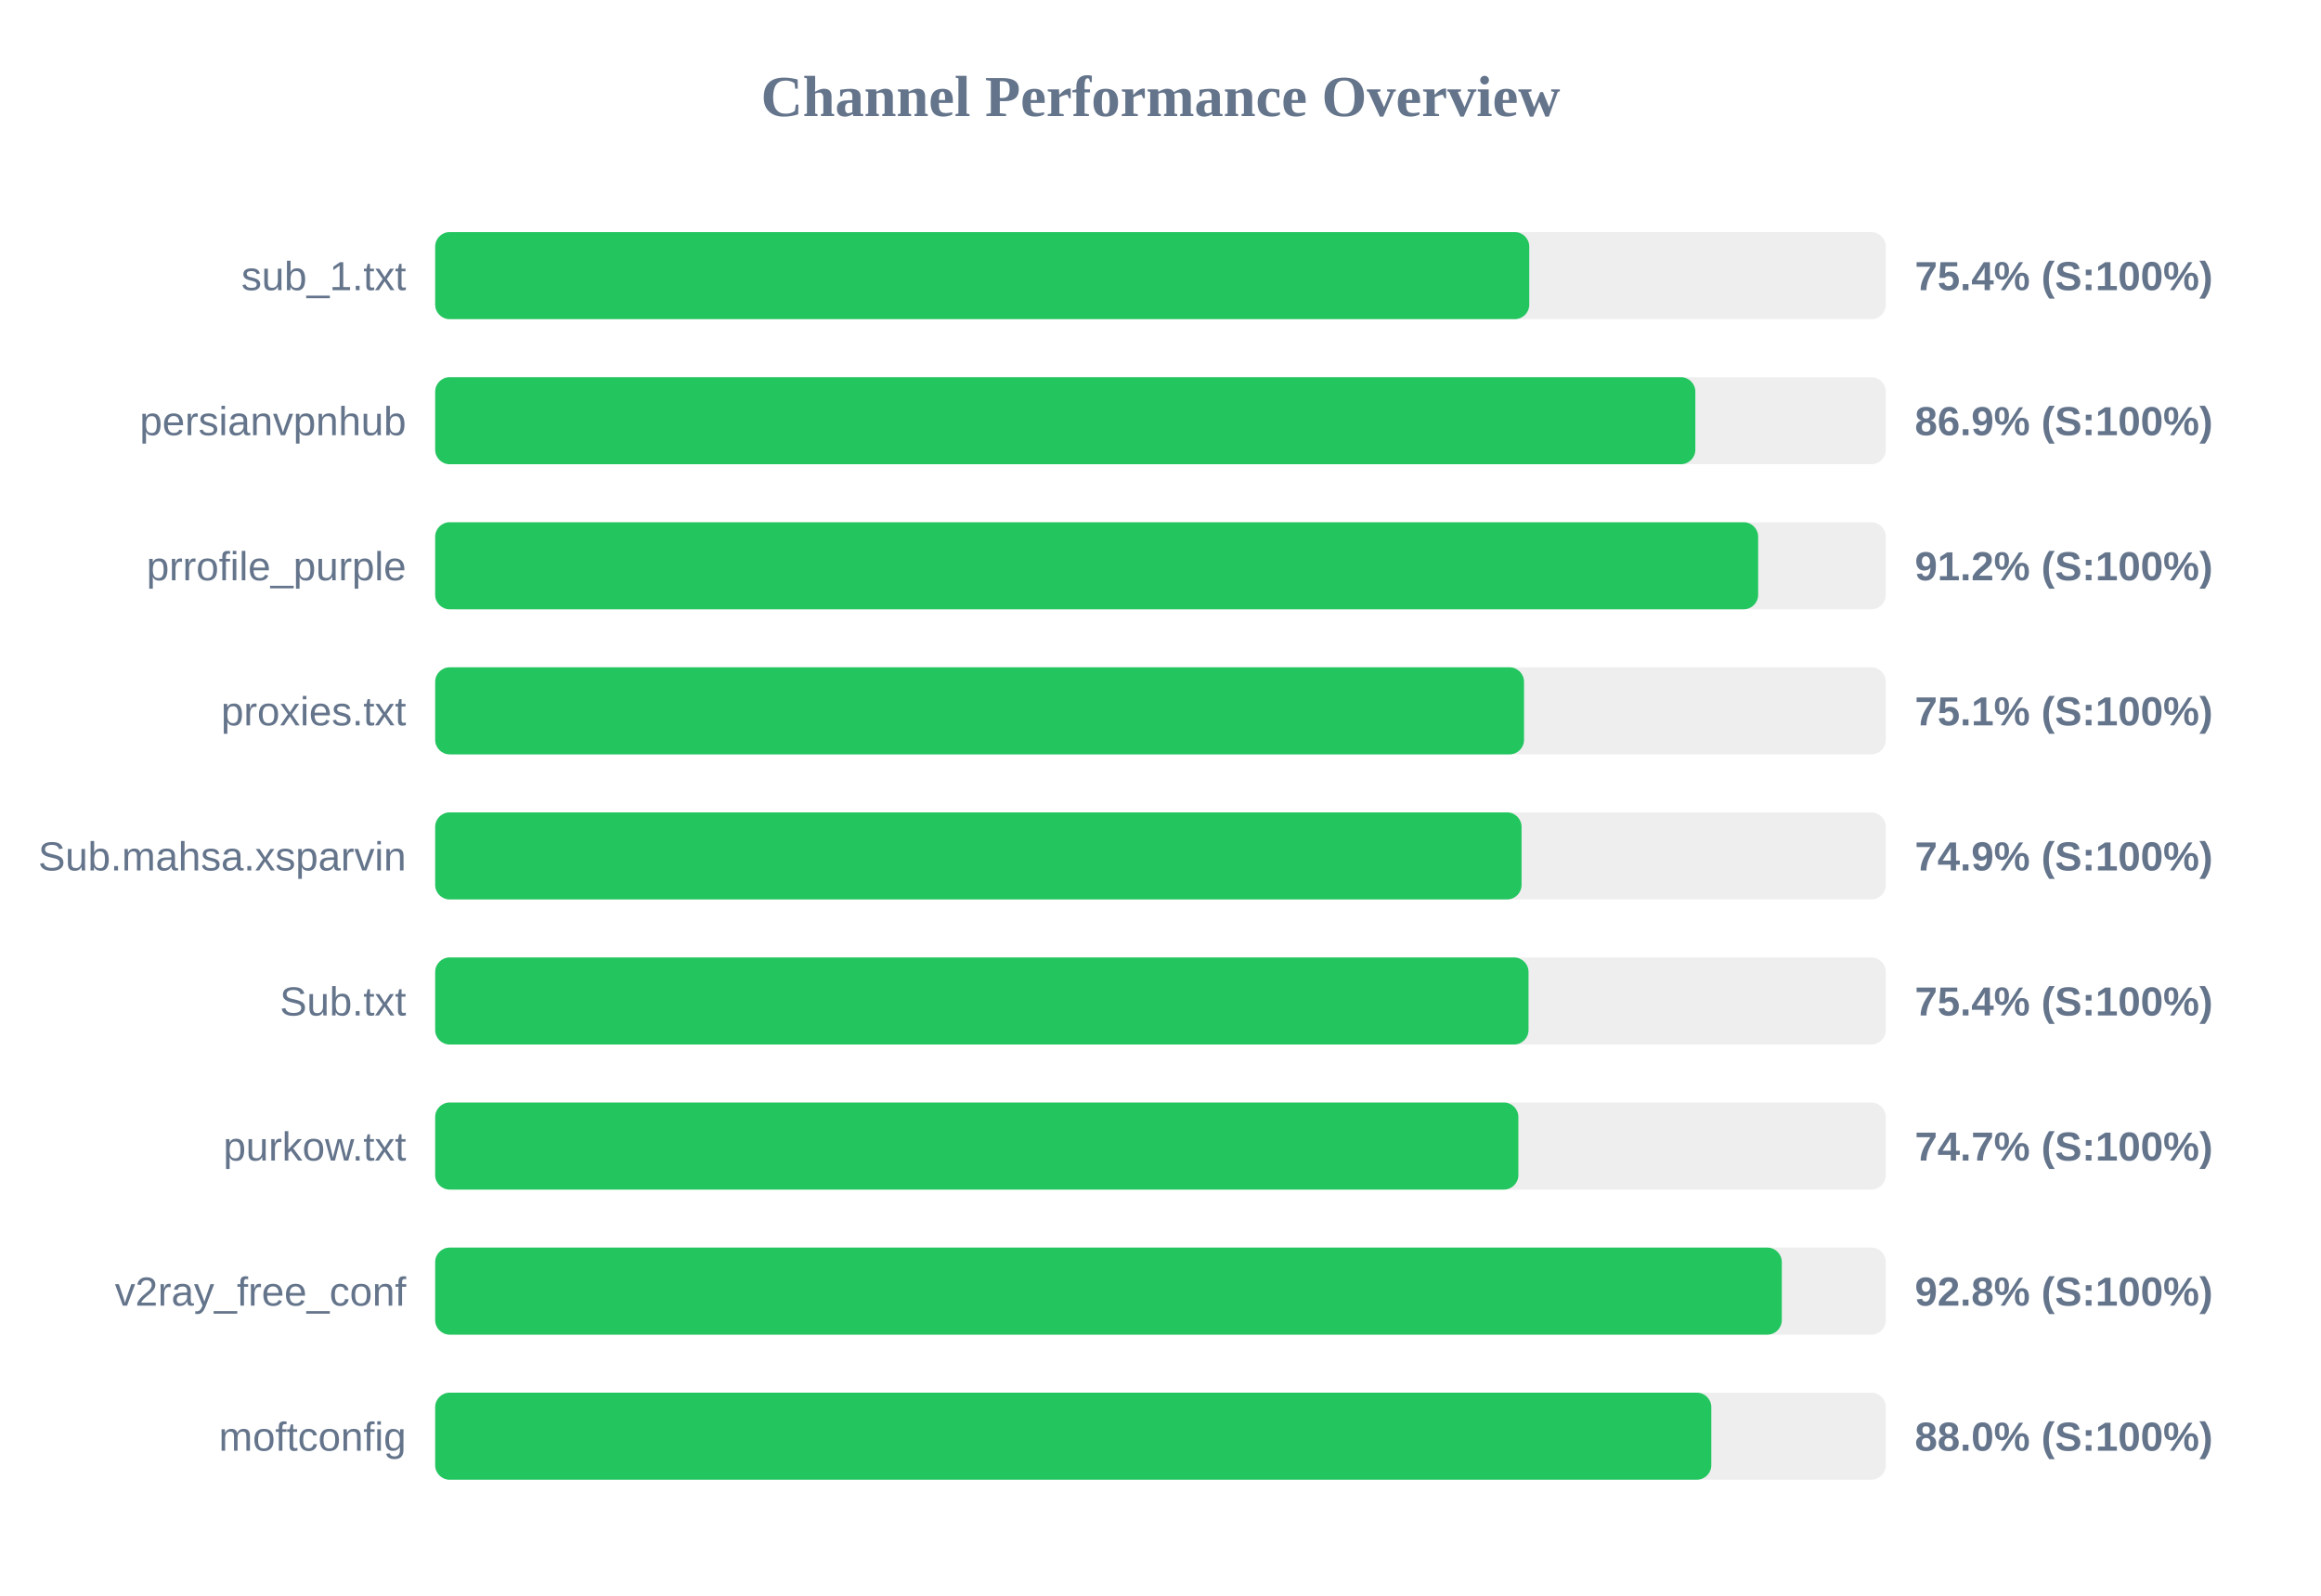
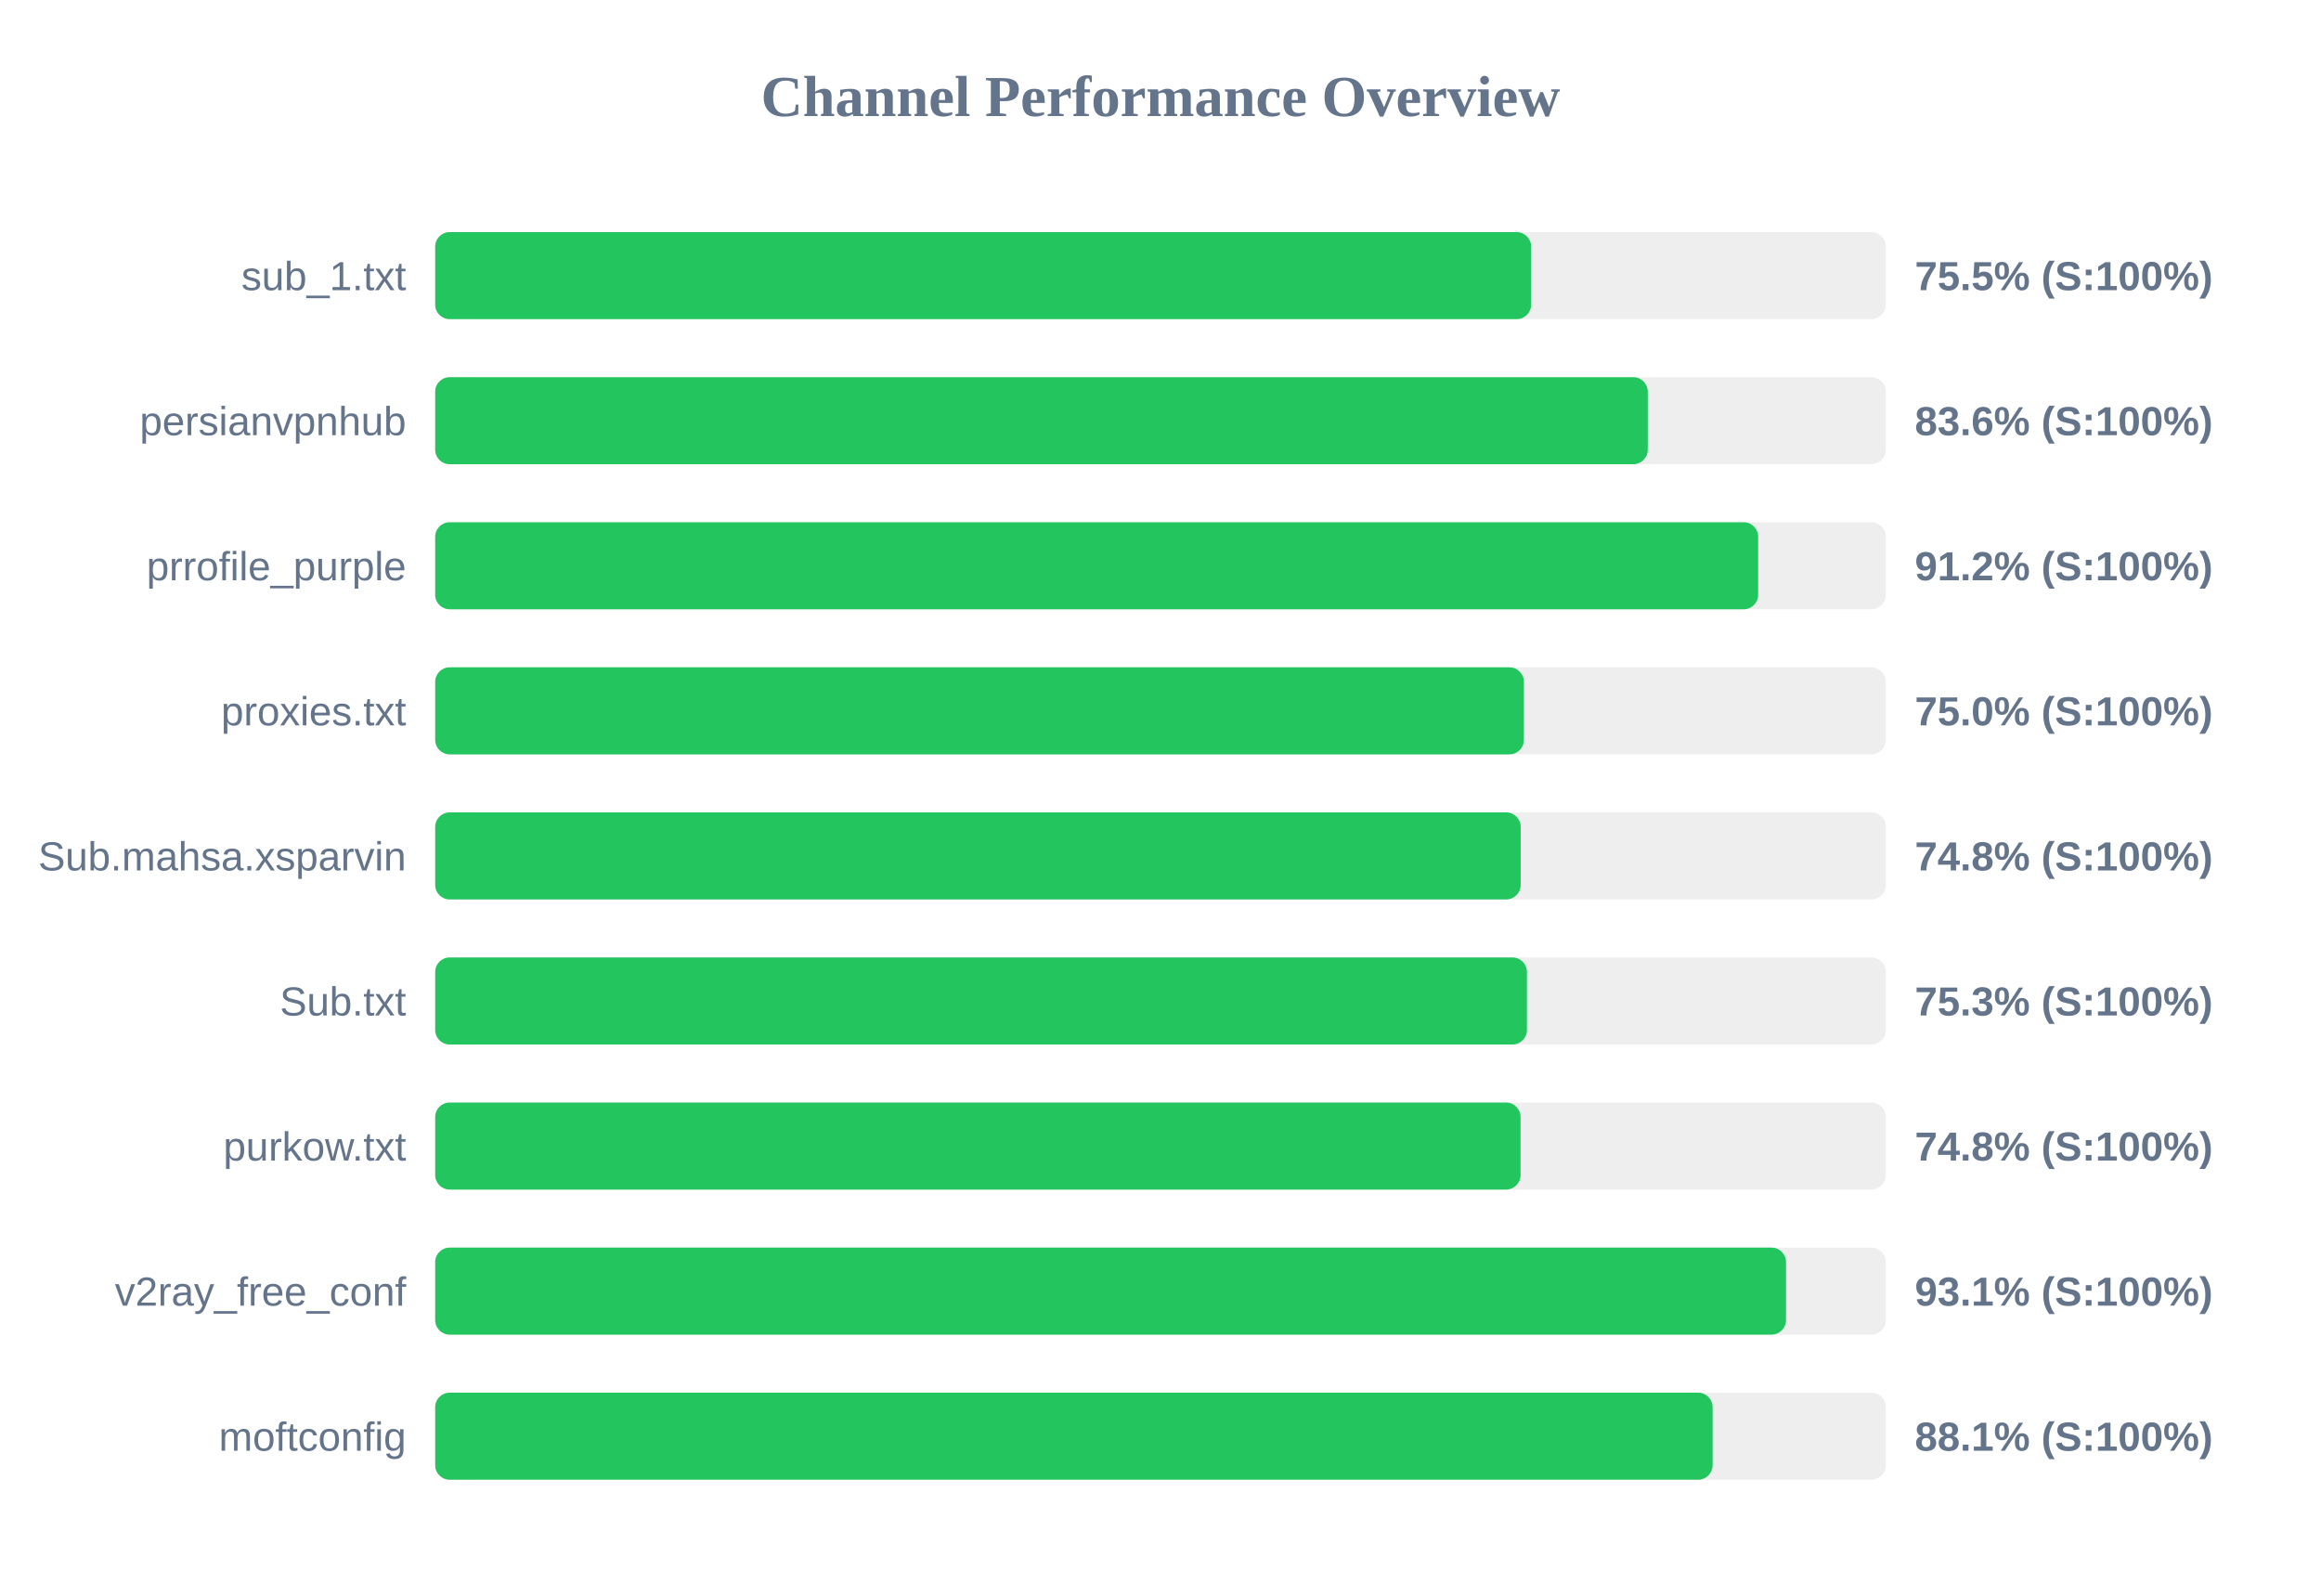
<svg xmlns="http://www.w3.org/2000/svg" width="800" height="550" version="1.1">
  <style>
        .row { font: 14px Arial; fill: #64748b; }
        .score { font: bold 14px Arial; fill: #64748b; }
    </style>
  <text x="400" y="40" text-anchor="middle" font-size="20px" font-weight="bold" fill="#64748b">Channel Performance Overview</text>
  <rect x="150" y="80" width="500" height="30" fill="#eee" rx="5" />
-   <rect x="150" y="80" width="377.1" height="30" fill="#22c55e" rx="5" />
+   <rect x="150" y="80" width="377.75" height="30" fill="#22c55e" rx="5" />
  <text x="140" y="100" text-anchor="end" class="row">sub_1.txt</text>
-   <text x="660" y="100" text-anchor="start" class="score">75.4% (S:100%)</text>
+   <text x="660" y="100" text-anchor="start" class="score">75.5% (S:100%)</text>
  <rect x="150" y="130" width="500" height="30" fill="#eee" rx="5" />
-   <rect x="150" y="130" width="434.35" height="30" fill="#22c55e" rx="5" />
+   <rect x="150" y="130" width="417.95" height="30" fill="#22c55e" rx="5" />
  <text x="140" y="150" text-anchor="end" class="row">persianvpnhub</text>
-   <text x="660" y="150" text-anchor="start" class="score">86.9% (S:100%)</text>
+   <text x="660" y="150" text-anchor="start" class="score">83.6% (S:100%)</text>
  <rect x="150" y="180" width="500" height="30" fill="#eee" rx="5" />
  <rect x="150" y="180" width="456.0" height="30" fill="#22c55e" rx="5" />
  <text x="140" y="200" text-anchor="end" class="row">prrofile_purple</text>
  <text x="660" y="200" text-anchor="start" class="score">91.2% (S:100%)</text>
  <rect x="150" y="230" width="500" height="30" fill="#eee" rx="5" />
-   <rect x="150" y="230" width="375.3" height="30" fill="#22c55e" rx="5" />
+   <rect x="150" y="230" width="375.25" height="30" fill="#22c55e" rx="5" />
  <text x="140" y="250" text-anchor="end" class="row">proxies.txt</text>
-   <text x="660" y="250" text-anchor="start" class="score">75.1% (S:100%)</text>
+   <text x="660" y="250" text-anchor="start" class="score">75.0% (S:100%)</text>
  <rect x="150" y="280" width="500" height="30" fill="#eee" rx="5" />
-   <rect x="150" y="280" width="374.45" height="30" fill="#22c55e" rx="5" />
+   <rect x="150" y="280" width="374.15" height="30" fill="#22c55e" rx="5" />
  <text x="140" y="300" text-anchor="end" class="row">Sub.mahsa.xsparvin</text>
-   <text x="660" y="300" text-anchor="start" class="score">74.9% (S:100%)</text>
+   <text x="660" y="300" text-anchor="start" class="score">74.8% (S:100%)</text>
  <rect x="150" y="330" width="500" height="30" fill="#eee" rx="5" />
-   <rect x="150" y="330" width="376.85" height="30" fill="#22c55e" rx="5" />
+   <rect x="150" y="330" width="376.3" height="30" fill="#22c55e" rx="5" />
  <text x="140" y="350" text-anchor="end" class="row">Sub.txt</text>
-   <text x="660" y="350" text-anchor="start" class="score">75.4% (S:100%)</text>
+   <text x="660" y="350" text-anchor="start" class="score">75.3% (S:100%)</text>
  <rect x="150" y="380" width="500" height="30" fill="#eee" rx="5" />
-   <rect x="150" y="380" width="373.35" height="30" fill="#22c55e" rx="5" />
+   <rect x="150" y="380" width="374.1" height="30" fill="#22c55e" rx="5" />
  <text x="140" y="400" text-anchor="end" class="row">purkow.txt</text>
-   <text x="660" y="400" text-anchor="start" class="score">74.7% (S:100%)</text>
+   <text x="660" y="400" text-anchor="start" class="score">74.8% (S:100%)</text>
  <rect x="150" y="430" width="500" height="30" fill="#eee" rx="5" />
-   <rect x="150" y="430" width="464.15" height="30" fill="#22c55e" rx="5" />
+   <rect x="150" y="430" width="465.6" height="30" fill="#22c55e" rx="5" />
  <text x="140" y="450" text-anchor="end" class="row">v2ray_free_conf</text>
-   <text x="660" y="450" text-anchor="start" class="score">92.8% (S:100%)</text>
+   <text x="660" y="450" text-anchor="start" class="score">93.1% (S:100%)</text>
  <rect x="150" y="480" width="500" height="30" fill="#eee" rx="5" />
-   <rect x="150" y="480" width="439.85" height="30" fill="#22c55e" rx="5" />
+   <rect x="150" y="480" width="440.3" height="30" fill="#22c55e" rx="5" />
  <text x="140" y="500" text-anchor="end" class="row">moftconfig</text>
-   <text x="660" y="500" text-anchor="start" class="score">88.0% (S:100%)</text>
+   <text x="660" y="500" text-anchor="start" class="score">88.1% (S:100%)</text>
</svg>
